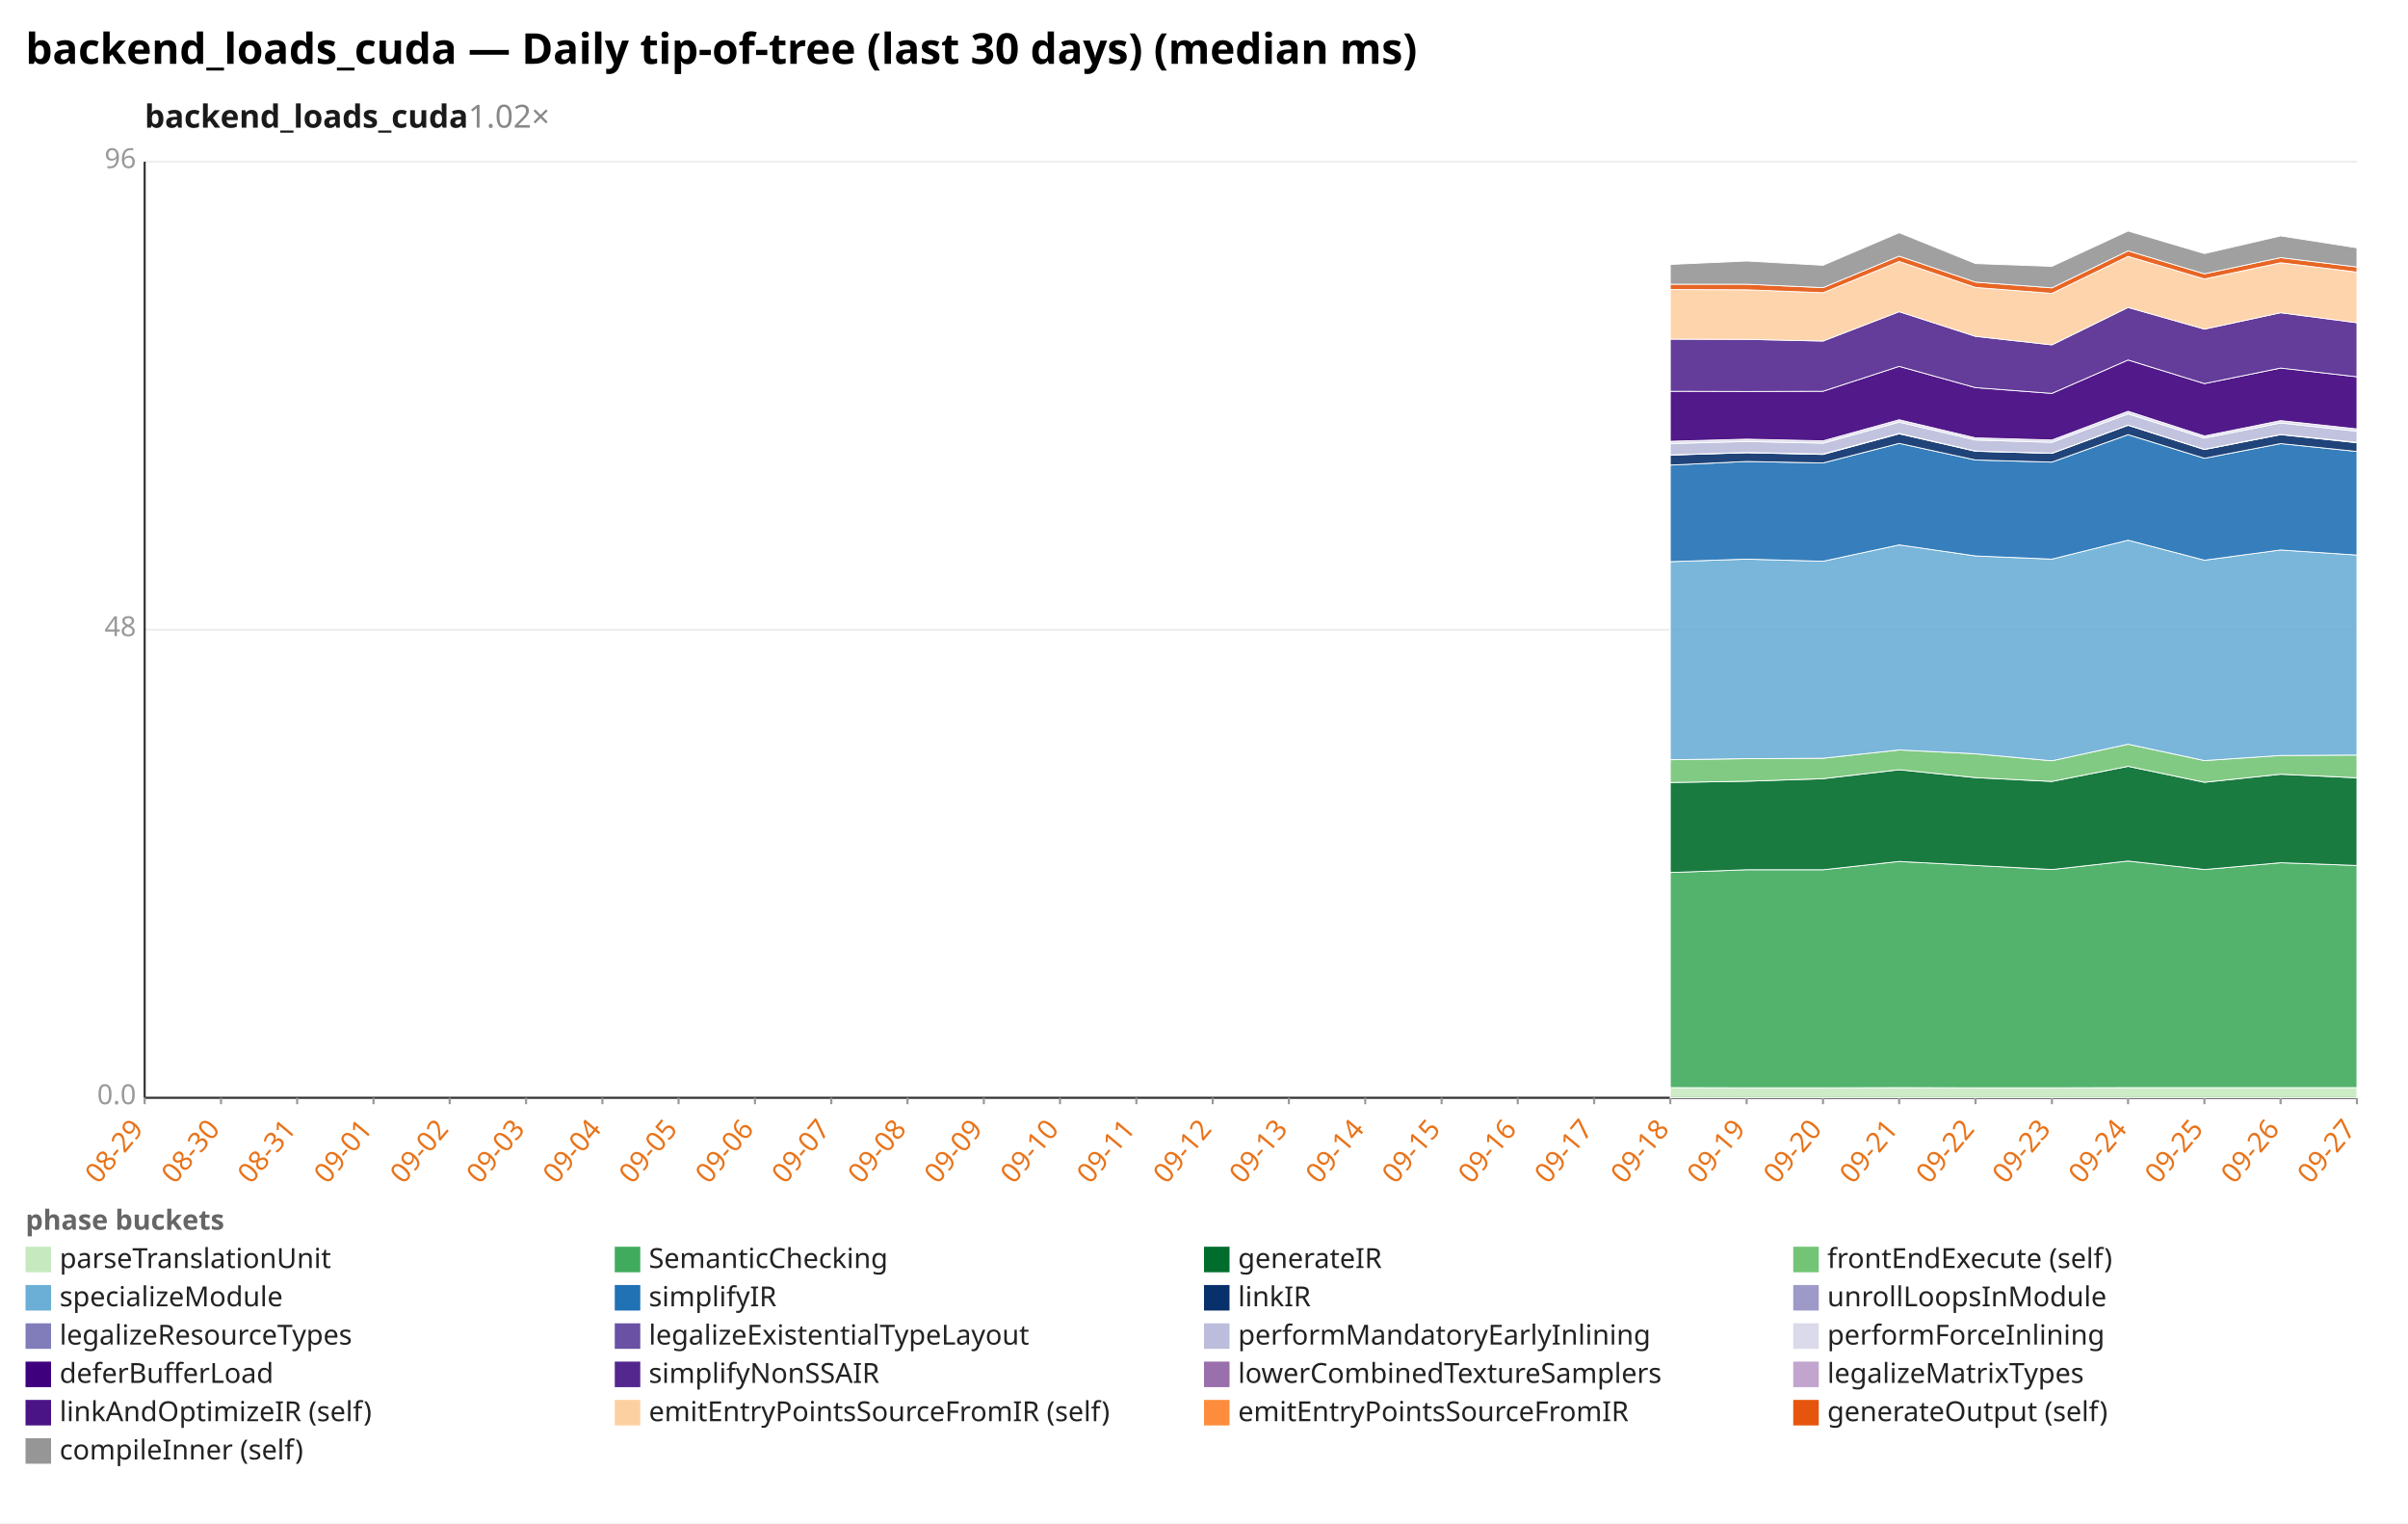
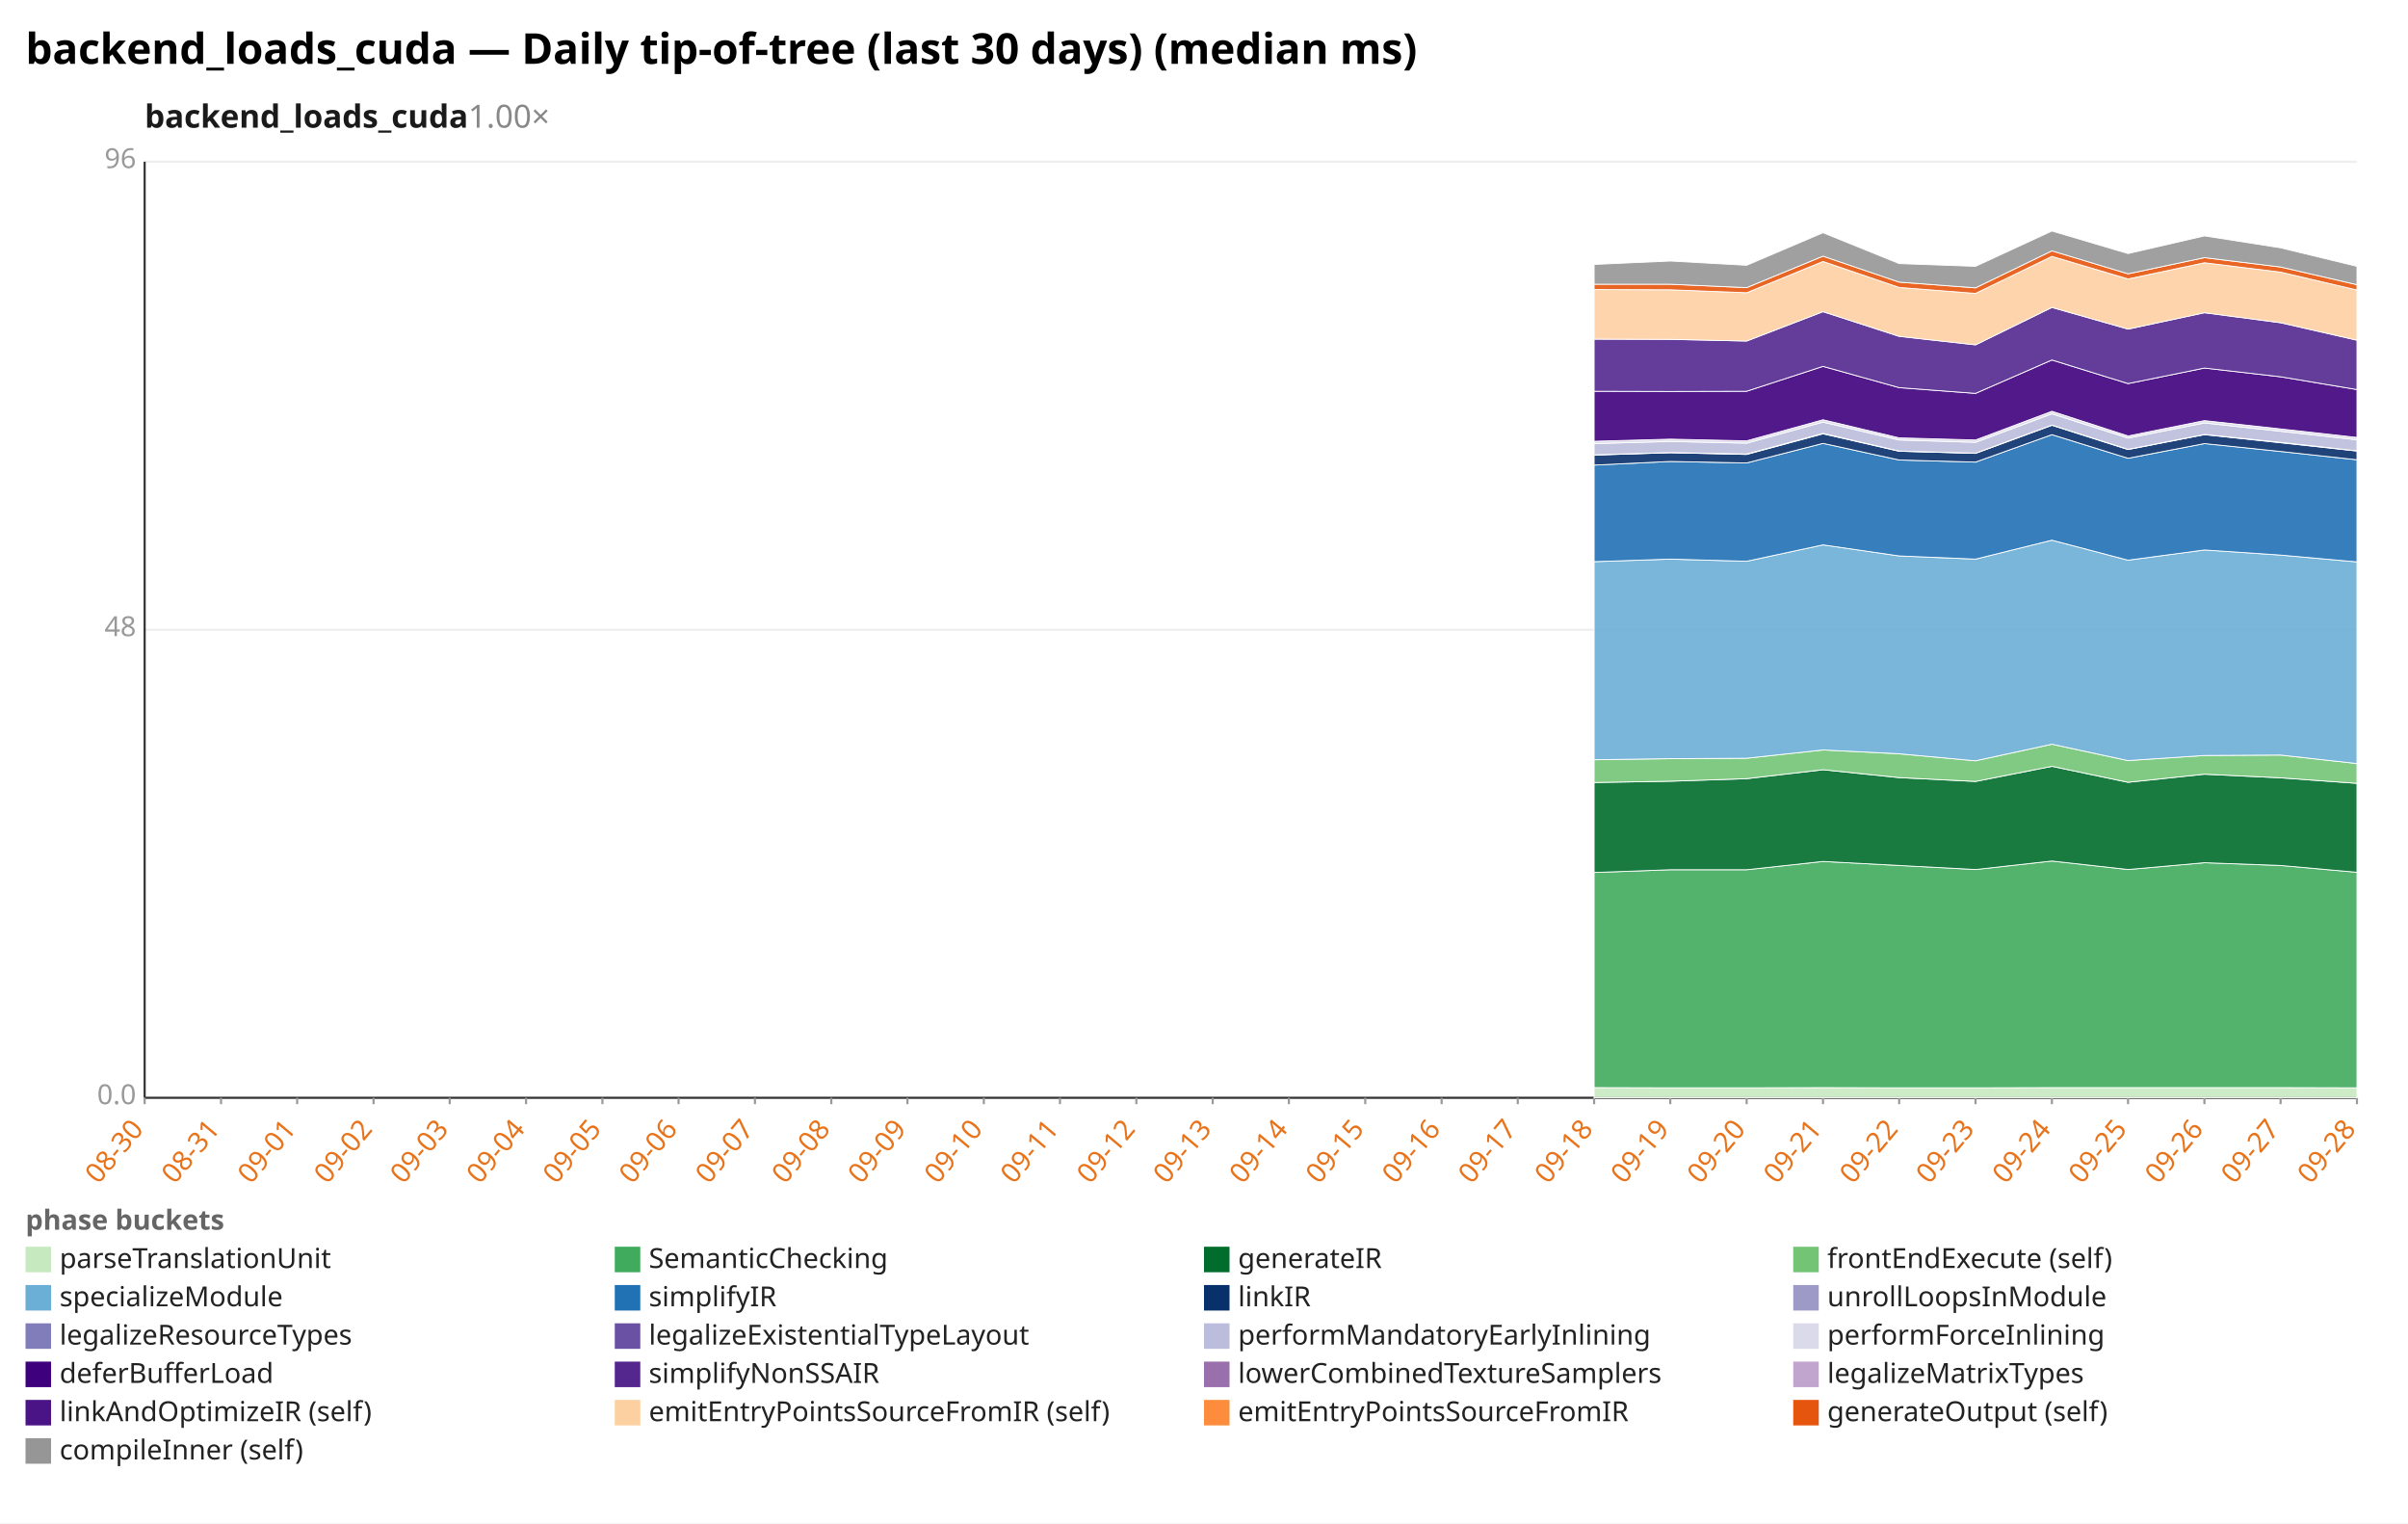
<svg xmlns="http://www.w3.org/2000/svg" width="1132" height="716" viewBox="0 0 1132 716" preserveAspectRatio="xMidYMid meet" font-family="sans-serif" font-size="13">
  <rect width="1132" height="716" fill="white" />
  <text x="12" y="30" font-size="20" font-weight="bold">backend_loads_cuda — Daily tip-of-tree (last 30 days) (median ms)</text>
-   <text x="68" y="60" font-size="15" font-weight="600" fill="#1a1a1a">backend_loads_cuda<tspan fill="#888" font-weight="400" text-decoration="none">  1.02×</tspan>
+   <text x="68" y="60" font-size="15" font-weight="600" fill="#1a1a1a">backend_loads_cuda<tspan fill="#888" font-weight="400" text-decoration="none">  1.00×</tspan>
  </text>
  <line x1="68.0" y1="516.0" x2="1108.0" y2="516.0" stroke="#eee" />
  <text x="64.0" y="519.0" text-anchor="end" fill="#999">0.0</text>
  <line x1="68.0" y1="296.0" x2="1108.0" y2="296.0" stroke="#eee" />
  <text x="64.0" y="299.0" text-anchor="end" fill="#999">48</text>
  <line x1="68.0" y1="76.0" x2="1108.0" y2="76.0" stroke="#eee" />
  <text x="64.0" y="79.0" text-anchor="end" fill="#999">96</text>
  <line x1="68.0" y1="76.0" x2="68.0" y2="516.0" stroke="#333" />
  <line x1="68.0" y1="516.0" x2="1108.0" y2="516.0" stroke="#333" />
  <line x1="68.0" y1="516.0" x2="68.0" y2="519.0" stroke="#999" />
-   <text x="68.0" y="531.0" text-anchor="end" fill="#e8731a" transform="rotate(-50 68.0 531.0)">08-29</text>
+   <text x="68.0" y="531.0" text-anchor="end" fill="#e8731a" transform="rotate(-50 68.0 531.0)">08-30</text>
  <line x1="103.9" y1="516.0" x2="103.9" y2="519.0" stroke="#999" />
-   <text x="103.9" y="531.0" text-anchor="end" fill="#e8731a" transform="rotate(-50 103.9 531.0)">08-30</text>
+   <text x="103.9" y="531.0" text-anchor="end" fill="#e8731a" transform="rotate(-50 103.9 531.0)">08-31</text>
  <line x1="139.7" y1="516.0" x2="139.7" y2="519.0" stroke="#999" />
-   <text x="139.7" y="531.0" text-anchor="end" fill="#e8731a" transform="rotate(-50 139.7 531.0)">08-31</text>
+   <text x="139.7" y="531.0" text-anchor="end" fill="#e8731a" transform="rotate(-50 139.7 531.0)">09-01</text>
  <line x1="175.6" y1="516.0" x2="175.6" y2="519.0" stroke="#999" />
-   <text x="175.6" y="531.0" text-anchor="end" fill="#e8731a" transform="rotate(-50 175.6 531.0)">09-01</text>
+   <text x="175.6" y="531.0" text-anchor="end" fill="#e8731a" transform="rotate(-50 175.6 531.0)">09-02</text>
  <line x1="211.4" y1="516.0" x2="211.4" y2="519.0" stroke="#999" />
-   <text x="211.4" y="531.0" text-anchor="end" fill="#e8731a" transform="rotate(-50 211.4 531.0)">09-02</text>
+   <text x="211.4" y="531.0" text-anchor="end" fill="#e8731a" transform="rotate(-50 211.4 531.0)">09-03</text>
  <line x1="247.3" y1="516.0" x2="247.3" y2="519.0" stroke="#999" />
-   <text x="247.3" y="531.0" text-anchor="end" fill="#e8731a" transform="rotate(-50 247.3 531.0)">09-03</text>
+   <text x="247.3" y="531.0" text-anchor="end" fill="#e8731a" transform="rotate(-50 247.3 531.0)">09-04</text>
  <line x1="283.2" y1="516.0" x2="283.2" y2="519.0" stroke="#999" />
-   <text x="283.2" y="531.0" text-anchor="end" fill="#e8731a" transform="rotate(-50 283.2 531.0)">09-04</text>
+   <text x="283.2" y="531.0" text-anchor="end" fill="#e8731a" transform="rotate(-50 283.2 531.0)">09-05</text>
  <line x1="319.0" y1="516.0" x2="319.0" y2="519.0" stroke="#999" />
-   <text x="319.0" y="531.0" text-anchor="end" fill="#e8731a" transform="rotate(-50 319.0 531.0)">09-05</text>
+   <text x="319.0" y="531.0" text-anchor="end" fill="#e8731a" transform="rotate(-50 319.0 531.0)">09-06</text>
  <line x1="354.9" y1="516.0" x2="354.9" y2="519.0" stroke="#999" />
-   <text x="354.9" y="531.0" text-anchor="end" fill="#e8731a" transform="rotate(-50 354.9 531.0)">09-06</text>
+   <text x="354.9" y="531.0" text-anchor="end" fill="#e8731a" transform="rotate(-50 354.9 531.0)">09-07</text>
  <line x1="390.8" y1="516.0" x2="390.8" y2="519.0" stroke="#999" />
-   <text x="390.8" y="531.0" text-anchor="end" fill="#e8731a" transform="rotate(-50 390.8 531.0)">09-07</text>
+   <text x="390.8" y="531.0" text-anchor="end" fill="#e8731a" transform="rotate(-50 390.8 531.0)">09-08</text>
  <line x1="426.6" y1="516.0" x2="426.6" y2="519.0" stroke="#999" />
-   <text x="426.6" y="531.0" text-anchor="end" fill="#e8731a" transform="rotate(-50 426.6 531.0)">09-08</text>
+   <text x="426.6" y="531.0" text-anchor="end" fill="#e8731a" transform="rotate(-50 426.6 531.0)">09-09</text>
  <line x1="462.5" y1="516.0" x2="462.5" y2="519.0" stroke="#999" />
-   <text x="462.5" y="531.0" text-anchor="end" fill="#e8731a" transform="rotate(-50 462.5 531.0)">09-09</text>
+   <text x="462.5" y="531.0" text-anchor="end" fill="#e8731a" transform="rotate(-50 462.5 531.0)">09-10</text>
  <line x1="498.3" y1="516.0" x2="498.3" y2="519.0" stroke="#999" />
-   <text x="498.3" y="531.0" text-anchor="end" fill="#e8731a" transform="rotate(-50 498.3 531.0)">09-10</text>
+   <text x="498.3" y="531.0" text-anchor="end" fill="#e8731a" transform="rotate(-50 498.3 531.0)">09-11</text>
  <line x1="534.2" y1="516.0" x2="534.2" y2="519.0" stroke="#999" />
-   <text x="534.2" y="531.0" text-anchor="end" fill="#e8731a" transform="rotate(-50 534.2 531.0)">09-11</text>
+   <text x="534.2" y="531.0" text-anchor="end" fill="#e8731a" transform="rotate(-50 534.2 531.0)">09-12</text>
  <line x1="570.1" y1="516.0" x2="570.1" y2="519.0" stroke="#999" />
-   <text x="570.1" y="531.0" text-anchor="end" fill="#e8731a" transform="rotate(-50 570.1 531.0)">09-12</text>
+   <text x="570.1" y="531.0" text-anchor="end" fill="#e8731a" transform="rotate(-50 570.1 531.0)">09-13</text>
  <line x1="605.9" y1="516.0" x2="605.9" y2="519.0" stroke="#999" />
-   <text x="605.9" y="531.0" text-anchor="end" fill="#e8731a" transform="rotate(-50 605.9 531.0)">09-13</text>
+   <text x="605.9" y="531.0" text-anchor="end" fill="#e8731a" transform="rotate(-50 605.9 531.0)">09-14</text>
  <line x1="641.8" y1="516.0" x2="641.8" y2="519.0" stroke="#999" />
-   <text x="641.8" y="531.0" text-anchor="end" fill="#e8731a" transform="rotate(-50 641.8 531.0)">09-14</text>
+   <text x="641.8" y="531.0" text-anchor="end" fill="#e8731a" transform="rotate(-50 641.8 531.0)">09-15</text>
  <line x1="677.7" y1="516.0" x2="677.7" y2="519.0" stroke="#999" />
-   <text x="677.7" y="531.0" text-anchor="end" fill="#e8731a" transform="rotate(-50 677.7 531.0)">09-15</text>
+   <text x="677.7" y="531.0" text-anchor="end" fill="#e8731a" transform="rotate(-50 677.7 531.0)">09-16</text>
  <line x1="713.5" y1="516.0" x2="713.5" y2="519.0" stroke="#999" />
-   <text x="713.5" y="531.0" text-anchor="end" fill="#e8731a" transform="rotate(-50 713.5 531.0)">09-16</text>
+   <text x="713.5" y="531.0" text-anchor="end" fill="#e8731a" transform="rotate(-50 713.5 531.0)">09-17</text>
  <line x1="749.4" y1="516.0" x2="749.4" y2="519.0" stroke="#999" />
-   <text x="749.4" y="531.0" text-anchor="end" fill="#e8731a" transform="rotate(-50 749.4 531.0)">09-17</text>
+   <text x="749.4" y="531.0" text-anchor="end" fill="#e8731a" transform="rotate(-50 749.4 531.0)">09-18</text>
  <line x1="785.2" y1="516.0" x2="785.2" y2="519.0" stroke="#999" />
-   <text x="785.2" y="531.0" text-anchor="end" fill="#e8731a" transform="rotate(-50 785.2 531.0)">09-18</text>
+   <text x="785.2" y="531.0" text-anchor="end" fill="#e8731a" transform="rotate(-50 785.2 531.0)">09-19</text>
  <line x1="821.1" y1="516.0" x2="821.1" y2="519.0" stroke="#999" />
-   <text x="821.1" y="531.0" text-anchor="end" fill="#e8731a" transform="rotate(-50 821.1 531.0)">09-19</text>
+   <text x="821.1" y="531.0" text-anchor="end" fill="#e8731a" transform="rotate(-50 821.1 531.0)">09-20</text>
  <line x1="857.0" y1="516.0" x2="857.0" y2="519.0" stroke="#999" />
-   <text x="857.0" y="531.0" text-anchor="end" fill="#e8731a" transform="rotate(-50 857.0 531.0)">09-20</text>
+   <text x="857.0" y="531.0" text-anchor="end" fill="#e8731a" transform="rotate(-50 857.0 531.0)">09-21</text>
  <line x1="892.8" y1="516.0" x2="892.8" y2="519.0" stroke="#999" />
-   <text x="892.8" y="531.0" text-anchor="end" fill="#e8731a" transform="rotate(-50 892.8 531.0)">09-21</text>
+   <text x="892.8" y="531.0" text-anchor="end" fill="#e8731a" transform="rotate(-50 892.8 531.0)">09-22</text>
  <line x1="928.7" y1="516.0" x2="928.7" y2="519.0" stroke="#999" />
-   <text x="928.7" y="531.0" text-anchor="end" fill="#e8731a" transform="rotate(-50 928.7 531.0)">09-22</text>
+   <text x="928.7" y="531.0" text-anchor="end" fill="#e8731a" transform="rotate(-50 928.7 531.0)">09-23</text>
  <line x1="964.6" y1="516.0" x2="964.6" y2="519.0" stroke="#999" />
-   <text x="964.6" y="531.0" text-anchor="end" fill="#e8731a" transform="rotate(-50 964.6 531.0)">09-23</text>
+   <text x="964.6" y="531.0" text-anchor="end" fill="#e8731a" transform="rotate(-50 964.6 531.0)">09-24</text>
  <line x1="1000.4" y1="516.0" x2="1000.4" y2="519.0" stroke="#999" />
-   <text x="1000.4" y="531.0" text-anchor="end" fill="#e8731a" transform="rotate(-50 1000.4 531.0)">09-24</text>
+   <text x="1000.4" y="531.0" text-anchor="end" fill="#e8731a" transform="rotate(-50 1000.4 531.0)">09-25</text>
  <line x1="1036.3" y1="516.0" x2="1036.3" y2="519.0" stroke="#999" />
-   <text x="1036.3" y="531.0" text-anchor="end" fill="#e8731a" transform="rotate(-50 1036.3 531.0)">09-25</text>
+   <text x="1036.3" y="531.0" text-anchor="end" fill="#e8731a" transform="rotate(-50 1036.3 531.0)">09-26</text>
  <line x1="1072.1" y1="516.0" x2="1072.1" y2="519.0" stroke="#999" />
-   <text x="1072.1" y="531.0" text-anchor="end" fill="#e8731a" transform="rotate(-50 1072.1 531.0)">09-26</text>
+   <text x="1072.1" y="531.0" text-anchor="end" fill="#e8731a" transform="rotate(-50 1072.1 531.0)">09-27</text>
  <line x1="1108.0" y1="516.0" x2="1108.0" y2="519.0" stroke="#999" />
-   <text x="1108.0" y="531.0" text-anchor="end" fill="#e8731a" transform="rotate(-50 1108.0 531.0)">09-27</text>
-   <polygon points="785.2,511.2 821.1,511.3 857.0,511.3 892.8,511.2 928.7,511.3 964.6,511.3 1000.4,511.2 1036.3,511.2 1072.1,511.2 1108.0,511.2 1108.0,516.0 1072.1,516.0 1036.3,516.0 1000.4,516.0 964.6,516.0 928.7,516.0 892.8,516.0 857.0,516.0 821.1,516.0 785.2,516.0" fill="#c7e9c0" fill-opacity="0.9" stroke="#fff" stroke-width="0.4" />
-   <polygon points="785.2,410.1 821.1,408.8 857.0,408.8 892.8,404.9 928.7,406.8 964.6,408.7 1000.4,404.7 1036.3,408.7 1072.1,405.5 1108.0,406.8 1108.0,511.2 1072.1,511.2 1036.3,511.2 1000.4,511.2 964.6,511.3 928.7,511.3 892.8,511.2 857.0,511.3 821.1,511.3 785.2,511.2" fill="#41ab5d" fill-opacity="0.9" stroke="#fff" stroke-width="0.4" />
-   <polygon points="785.2,367.8 821.1,367.2 857.0,366.0 892.8,361.8 928.7,365.5 964.6,367.3 1000.4,360.2 1036.3,367.7 1072.1,363.9 1108.0,365.6 1108.0,406.8 1072.1,405.5 1036.3,408.7 1000.4,404.7 964.6,408.7 928.7,406.8 892.8,404.9 857.0,408.8 821.1,408.8 785.2,410.1" fill="#006d2c" fill-opacity="0.9" stroke="#fff" stroke-width="0.4" />
-   <polygon points="785.2,357.1 821.1,356.6 857.0,356.4 892.8,352.5 928.7,354.3 964.6,357.6 1000.4,349.8 1036.3,357.5 1072.1,355.1 1108.0,354.9 1108.0,365.6 1072.1,363.9 1036.3,367.7 1000.4,360.2 964.6,367.3 928.7,365.5 892.8,361.8 857.0,366.0 821.1,367.2 785.2,367.8" fill="#74c476" fill-opacity="0.9" stroke="#fff" stroke-width="0.4" />
-   <polygon points="785.2,264.0 821.1,262.8 857.0,263.8 892.8,256.1 928.7,261.3 964.6,262.8 1000.4,253.9 1036.3,263.3 1072.1,258.5 1108.0,260.9 1108.0,354.9 1072.1,355.1 1036.3,357.5 1000.4,349.8 964.6,357.6 928.7,354.3 892.8,352.5 857.0,356.4 821.1,356.6 785.2,357.1" fill="#6baed6" fill-opacity="0.9" stroke="#fff" stroke-width="0.4" />
-   <polygon points="785.2,218.6 821.1,216.9 857.0,217.6 892.8,208.4 928.7,216.2 964.6,217.2 1000.4,204.3 1036.3,215.4 1072.1,208.5 1108.0,212.2 1108.0,260.9 1072.1,258.5 1036.3,263.3 1000.4,253.9 964.6,262.8 928.7,261.3 892.8,256.1 857.0,263.8 821.1,262.8 785.2,264.0" fill="#2171b5" fill-opacity="0.9" stroke="#fff" stroke-width="0.4" />
-   <polygon points="785.2,213.9 821.1,212.8 857.0,213.6 892.8,203.9 928.7,212.1 964.6,213.1 1000.4,199.9 1036.3,211.3 1072.1,204.3 1108.0,208.1 1108.0,212.2 1072.1,208.5 1036.3,215.4 1000.4,204.3 964.6,217.2 928.7,216.2 892.8,208.4 857.0,217.6 821.1,216.9 785.2,218.6" fill="#08306b" fill-opacity="0.9" stroke="#fff" stroke-width="0.4" />
-   <polygon points="785.2,213.8 821.1,212.7 857.0,213.4 892.8,203.7 928.7,212.0 964.6,213.0 1000.4,199.8 1036.3,211.2 1072.1,204.2 1108.0,207.9 1108.0,208.1 1072.1,204.3 1036.3,211.3 1000.4,199.9 964.6,213.1 928.7,212.1 892.8,203.9 857.0,213.6 821.1,212.8 785.2,213.9" fill="#9e9ac8" fill-opacity="0.9" stroke="#fff" stroke-width="0.4" />
-   <polygon points="785.2,208.5 821.1,207.5 857.0,208.3 892.8,198.4 928.7,206.8 964.6,207.9 1000.4,194.5 1036.3,205.9 1072.1,198.8 1108.0,202.7 1108.0,207.9 1072.1,204.2 1036.3,211.2 1000.4,199.8 964.6,213.0 928.7,212.0 892.8,203.7 857.0,213.4 821.1,212.7 785.2,213.8" fill="#bcbddc" fill-opacity="0.9" stroke="#fff" stroke-width="0.4" />
-   <polygon points="785.2,207.4 821.1,206.4 857.0,207.2 892.8,197.3 928.7,205.8 964.6,206.8 1000.4,193.3 1036.3,204.9 1072.1,197.7 1108.0,201.6 1108.0,202.7 1072.1,198.8 1036.3,205.9 1000.4,194.5 964.6,207.9 928.7,206.8 892.8,198.4 857.0,208.3 821.1,207.5 785.2,208.5" fill="#dadaeb" fill-opacity="0.9" stroke="#fff" stroke-width="0.4" />
-   <polygon points="785.2,183.9 821.1,184.0 857.0,183.9 892.8,172.2 928.7,182.2 964.6,184.9 1000.4,169.2 1036.3,180.3 1072.1,173.0 1108.0,177.1 1108.0,201.6 1072.1,197.7 1036.3,204.9 1000.4,193.3 964.6,206.8 928.7,205.8 892.8,197.3 857.0,207.2 821.1,206.4 785.2,207.4" fill="#3f007d" fill-opacity="0.9" stroke="#fff" stroke-width="0.4" />
-   <polygon points="785.2,159.4 821.1,159.5 857.0,160.3 892.8,146.5 928.7,158.1 964.6,162.1 1000.4,144.5 1036.3,154.7 1072.1,147.0 1108.0,151.7 1108.0,177.1 1072.1,173.0 1036.3,180.3 1000.4,169.2 964.6,184.9 928.7,182.2 892.8,172.2 857.0,183.9 821.1,184.0 785.2,183.9" fill="#54278f" fill-opacity="0.9" stroke="#fff" stroke-width="0.4" />
-   <polygon points="785.2,136.1 821.1,136.2 857.0,137.6 892.8,122.9 928.7,135.1 964.6,137.9 1000.4,120.5 1036.3,131.1 1072.1,123.5 1108.0,127.9 1108.0,151.7 1072.1,147.0 1036.3,154.7 1000.4,144.5 964.6,162.1 928.7,158.1 892.8,146.5 857.0,160.3 821.1,159.5 785.2,159.4" fill="#fdd0a2" fill-opacity="0.9" stroke="#fff" stroke-width="0.4" />
-   <polygon points="785.2,133.6 821.1,133.6 857.0,135.2 892.8,120.4 928.7,132.6 964.6,135.3 1000.4,117.9 1036.3,128.7 1072.1,121.1 1108.0,125.5 1108.0,127.9 1072.1,123.5 1036.3,131.1 1000.4,120.5 964.6,137.9 928.7,135.1 892.8,122.9 857.0,137.6 821.1,136.2 785.2,136.1" fill="#e6550d" fill-opacity="0.9" stroke="#fff" stroke-width="0.4" />
-   <polygon points="785.2,124.3 821.1,122.7 857.0,124.7 892.8,109.4 928.7,123.9 964.6,125.2 1000.4,108.6 1036.3,119.2 1072.1,110.9 1108.0,116.5 1108.0,125.5 1072.1,121.1 1036.3,128.7 1000.4,117.9 964.6,135.3 928.7,132.6 892.8,120.4 857.0,135.2 821.1,133.6 785.2,133.6" fill="#969696" fill-opacity="0.9" stroke="#fff" stroke-width="0.4" />
+   <text x="1108.0" y="531.0" text-anchor="end" fill="#e8731a" transform="rotate(-50 1108.0 531.0)">09-28</text>
+   <polygon points="749.4,511.2 785.2,511.3 821.1,511.3 857.0,511.2 892.8,511.3 928.7,511.3 964.6,511.2 1000.4,511.2 1036.3,511.2 1072.1,511.2 1108.0,511.3 1108.0,516.0 1072.1,516.0 1036.3,516.0 1000.4,516.0 964.6,516.0 928.7,516.0 892.8,516.0 857.0,516.0 821.1,516.0 785.2,516.0 749.4,516.0" fill="#c7e9c0" fill-opacity="0.9" stroke="#fff" stroke-width="0.4" />
+   <polygon points="749.4,410.1 785.2,408.8 821.1,408.8 857.0,404.9 892.8,406.8 928.7,408.7 964.6,404.7 1000.4,408.7 1036.3,405.5 1072.1,406.8 1108.0,410.0 1108.0,511.3 1072.1,511.2 1036.3,511.2 1000.4,511.2 964.6,511.2 928.7,511.3 892.8,511.3 857.0,511.2 821.1,511.3 785.2,511.3 749.4,511.2" fill="#41ab5d" fill-opacity="0.9" stroke="#fff" stroke-width="0.4" />
+   <polygon points="749.4,367.8 785.2,367.2 821.1,366.0 857.0,361.8 892.8,365.5 928.7,367.3 964.6,360.2 1000.4,367.7 1036.3,363.9 1072.1,365.6 1108.0,368.2 1108.0,410.0 1072.1,406.8 1036.3,405.5 1000.4,408.7 964.6,404.7 928.7,408.7 892.8,406.8 857.0,404.9 821.1,408.8 785.2,408.8 749.4,410.1" fill="#006d2c" fill-opacity="0.9" stroke="#fff" stroke-width="0.4" />
+   <polygon points="749.4,357.1 785.2,356.6 821.1,356.4 857.0,352.5 892.8,354.3 928.7,357.6 964.6,349.8 1000.4,357.5 1036.3,355.1 1072.1,354.9 1108.0,358.9 1108.0,368.2 1072.1,365.6 1036.3,363.9 1000.4,367.7 964.6,360.2 928.7,367.3 892.8,365.5 857.0,361.8 821.1,366.0 785.2,367.2 749.4,367.8" fill="#74c476" fill-opacity="0.9" stroke="#fff" stroke-width="0.4" />
+   <polygon points="749.4,264.0 785.2,262.8 821.1,263.8 857.0,256.1 892.8,261.3 928.7,262.8 964.6,253.9 1000.4,263.3 1036.3,258.5 1072.1,260.9 1108.0,264.1 1108.0,358.9 1072.1,354.9 1036.3,355.1 1000.4,357.5 964.6,349.8 928.7,357.6 892.8,354.3 857.0,352.5 821.1,356.4 785.2,356.6 749.4,357.1" fill="#6baed6" fill-opacity="0.9" stroke="#fff" stroke-width="0.4" />
+   <polygon points="749.4,218.6 785.2,216.9 821.1,217.6 857.0,208.4 892.8,216.2 928.7,217.2 964.6,204.3 1000.4,215.4 1036.3,208.5 1072.1,212.2 1108.0,216.1 1108.0,264.1 1072.1,260.9 1036.3,258.5 1000.4,263.3 964.6,253.9 928.7,262.8 892.8,261.3 857.0,256.1 821.1,263.8 785.2,262.8 749.4,264.0" fill="#2171b5" fill-opacity="0.9" stroke="#fff" stroke-width="0.4" />
+   <polygon points="749.4,213.9 785.2,212.8 821.1,213.6 857.0,203.9 892.8,212.1 928.7,213.1 964.6,199.9 1000.4,211.3 1036.3,204.3 1072.1,208.1 1108.0,212.0 1108.0,216.1 1072.1,212.2 1036.3,208.5 1000.4,215.4 964.6,204.3 928.7,217.2 892.8,216.2 857.0,208.4 821.1,217.6 785.2,216.9 749.4,218.6" fill="#08306b" fill-opacity="0.9" stroke="#fff" stroke-width="0.4" />
+   <polygon points="749.4,213.8 785.2,212.7 821.1,213.4 857.0,203.7 892.8,212.0 928.7,213.0 964.6,199.8 1000.4,211.2 1036.3,204.2 1072.1,207.9 1108.0,211.9 1108.0,212.0 1072.1,208.1 1036.3,204.3 1000.4,211.3 964.6,199.9 928.7,213.1 892.8,212.1 857.0,203.9 821.1,213.6 785.2,212.8 749.4,213.9" fill="#9e9ac8" fill-opacity="0.9" stroke="#fff" stroke-width="0.4" />
+   <polygon points="749.4,208.5 785.2,207.5 821.1,208.3 857.0,198.4 892.8,206.8 928.7,207.9 964.6,194.5 1000.4,205.9 1036.3,198.8 1072.1,202.7 1108.0,206.7 1108.0,211.9 1072.1,207.9 1036.3,204.2 1000.4,211.2 964.6,199.8 928.7,213.0 892.8,212.0 857.0,203.7 821.1,213.4 785.2,212.7 749.4,213.8" fill="#bcbddc" fill-opacity="0.9" stroke="#fff" stroke-width="0.4" />
+   <polygon points="749.4,207.4 785.2,206.4 821.1,207.2 857.0,197.3 892.8,205.8 928.7,206.8 964.6,193.3 1000.4,204.9 1036.3,197.7 1072.1,201.6 1108.0,205.6 1108.0,206.7 1072.1,202.7 1036.3,198.8 1000.4,205.9 964.6,194.5 928.7,207.9 892.8,206.8 857.0,198.4 821.1,208.3 785.2,207.5 749.4,208.5" fill="#dadaeb" fill-opacity="0.9" stroke="#fff" stroke-width="0.4" />
+   <polygon points="749.4,183.9 785.2,184.0 821.1,183.9 857.0,172.2 892.8,182.2 928.7,184.9 964.6,169.2 1000.4,180.3 1036.3,173.0 1072.1,177.1 1108.0,183.1 1108.0,205.6 1072.1,201.6 1036.3,197.7 1000.4,204.9 964.6,193.3 928.7,206.8 892.8,205.8 857.0,197.3 821.1,207.2 785.2,206.4 749.4,207.4" fill="#3f007d" fill-opacity="0.9" stroke="#fff" stroke-width="0.4" />
+   <polygon points="749.4,159.4 785.2,159.5 821.1,160.3 857.0,146.5 892.8,158.1 928.7,162.1 964.6,144.5 1000.4,154.7 1036.3,147.0 1072.1,151.7 1108.0,159.9 1108.0,183.1 1072.1,177.1 1036.3,173.0 1000.4,180.3 964.6,169.2 928.7,184.9 892.8,182.2 857.0,172.2 821.1,183.9 785.2,184.0 749.4,183.9" fill="#54278f" fill-opacity="0.9" stroke="#fff" stroke-width="0.4" />
+   <polygon points="749.4,136.1 785.2,136.2 821.1,137.6 857.0,122.9 892.8,135.1 928.7,137.9 964.6,120.5 1000.4,131.1 1036.3,123.5 1072.1,127.9 1108.0,136.3 1108.0,159.9 1072.1,151.7 1036.3,147.0 1000.4,154.7 964.6,144.5 928.7,162.1 892.8,158.1 857.0,146.5 821.1,160.3 785.2,159.5 749.4,159.4" fill="#fdd0a2" fill-opacity="0.9" stroke="#fff" stroke-width="0.4" />
+   <polygon points="749.4,133.6 785.2,133.6 821.1,135.2 857.0,120.4 892.8,132.6 928.7,135.3 964.6,117.9 1000.4,128.7 1036.3,121.1 1072.1,125.5 1108.0,133.8 1108.0,136.3 1072.1,127.9 1036.3,123.5 1000.4,131.1 964.6,120.5 928.7,137.9 892.8,135.1 857.0,122.9 821.1,137.6 785.2,136.2 749.4,136.1" fill="#e6550d" fill-opacity="0.9" stroke="#fff" stroke-width="0.4" />
+   <polygon points="749.4,124.3 785.2,122.7 821.1,124.7 857.0,109.4 892.8,123.9 928.7,125.2 964.6,108.6 1000.4,119.2 1036.3,110.9 1072.1,116.5 1108.0,125.2 1108.0,133.8 1072.1,125.5 1036.3,121.1 1000.4,128.7 964.6,117.9 928.7,135.3 892.8,132.6 857.0,120.4 821.1,135.2 785.2,133.6 749.4,133.6" fill="#969696" fill-opacity="0.9" stroke="#fff" stroke-width="0.4" />
  <text x="12" y="578" fill="#666" font-weight="600">phase buckets</text>
  <rect x="12" y="586" width="12" height="12" fill="#c7e9c0" />
  <text x="28" y="596" fill="#222">parseTranslationUnit</text>
  <rect x="289" y="586" width="12" height="12" fill="#41ab5d" />
  <text x="305" y="596" fill="#222">SemanticChecking</text>
  <rect x="566" y="586" width="12" height="12" fill="#006d2c" />
  <text x="582" y="596" fill="#222">generateIR</text>
  <rect x="843" y="586" width="12" height="12" fill="#74c476" />
  <text x="859" y="596" fill="#222">frontEndExecute (self)</text>
  <rect x="12" y="604" width="12" height="12" fill="#6baed6" />
  <text x="28" y="614" fill="#222">specializeModule</text>
  <rect x="289" y="604" width="12" height="12" fill="#2171b5" />
  <text x="305" y="614" fill="#222">simplifyIR</text>
  <rect x="566" y="604" width="12" height="12" fill="#08306b" />
  <text x="582" y="614" fill="#222">linkIR</text>
  <rect x="843" y="604" width="12" height="12" fill="#9e9ac8" />
  <text x="859" y="614" fill="#222">unrollLoopsInModule</text>
  <rect x="12" y="622" width="12" height="12" fill="#807dba" />
  <text x="28" y="632" fill="#222">legalizeResourceTypes</text>
  <rect x="289" y="622" width="12" height="12" fill="#6a51a3" />
  <text x="305" y="632" fill="#222">legalizeExistentialTypeLayout</text>
  <rect x="566" y="622" width="12" height="12" fill="#bcbddc" />
  <text x="582" y="632" fill="#222">performMandatoryEarlyInlining</text>
  <rect x="843" y="622" width="12" height="12" fill="#dadaeb" />
  <text x="859" y="632" fill="#222">performForceInlining</text>
  <rect x="12" y="640" width="12" height="12" fill="#3f007d" />
  <text x="28" y="650" fill="#222">deferBufferLoad</text>
  <rect x="289" y="640" width="12" height="12" fill="#54278f" />
  <text x="305" y="650" fill="#222">simplifyNonSSAIR</text>
  <rect x="566" y="640" width="12" height="12" fill="#9970ab" />
  <text x="582" y="650" fill="#222">lowerCombinedTextureSamplers</text>
  <rect x="843" y="640" width="12" height="12" fill="#c2a5cf" />
  <text x="859" y="650" fill="#222">legalizeMatrixTypes</text>
  <rect x="12" y="658" width="12" height="12" fill="#4a1486" />
  <text x="28" y="668" fill="#222">linkAndOptimizeIR (self)</text>
  <rect x="289" y="658" width="12" height="12" fill="#fdd0a2" />
  <text x="305" y="668" fill="#222">emitEntryPointsSourceFromIR (self)</text>
  <rect x="566" y="658" width="12" height="12" fill="#fd8d3c" />
  <text x="582" y="668" fill="#222">emitEntryPointsSourceFromIR</text>
  <rect x="843" y="658" width="12" height="12" fill="#e6550d" />
  <text x="859" y="668" fill="#222">generateOutput (self)</text>
  <rect x="12" y="676" width="12" height="12" fill="#969696" />
  <text x="28" y="686" fill="#222">compileInner (self)</text>
</svg>
